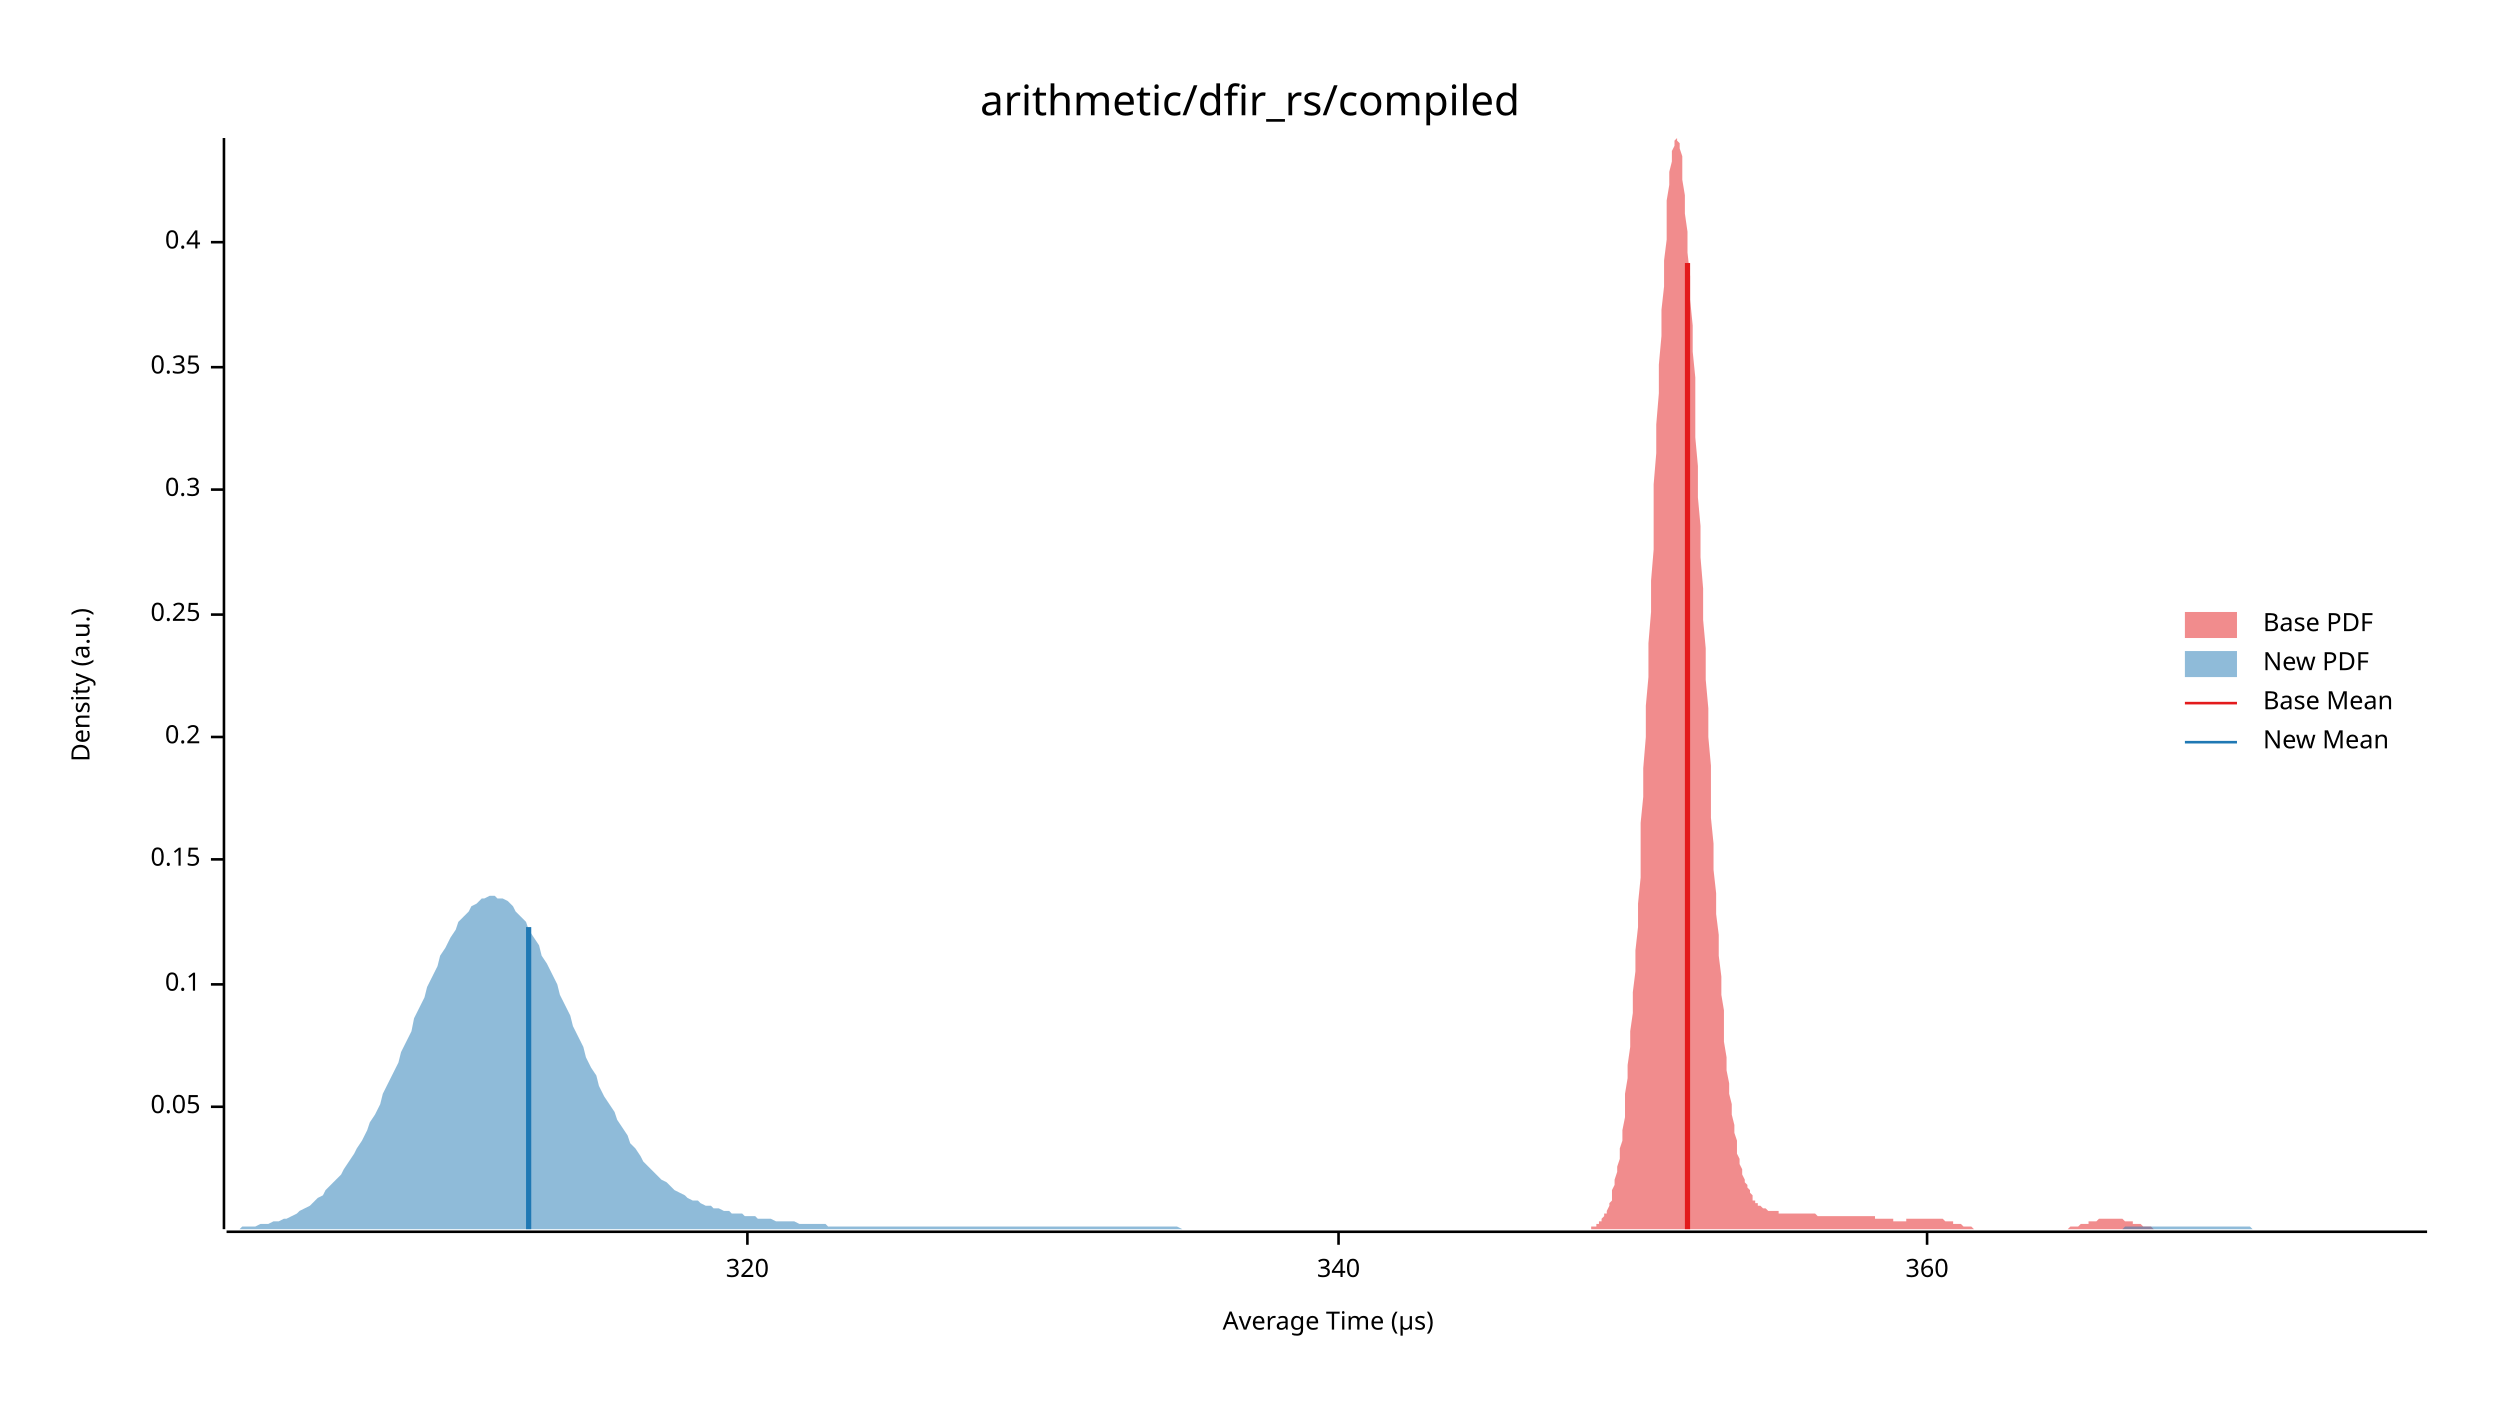
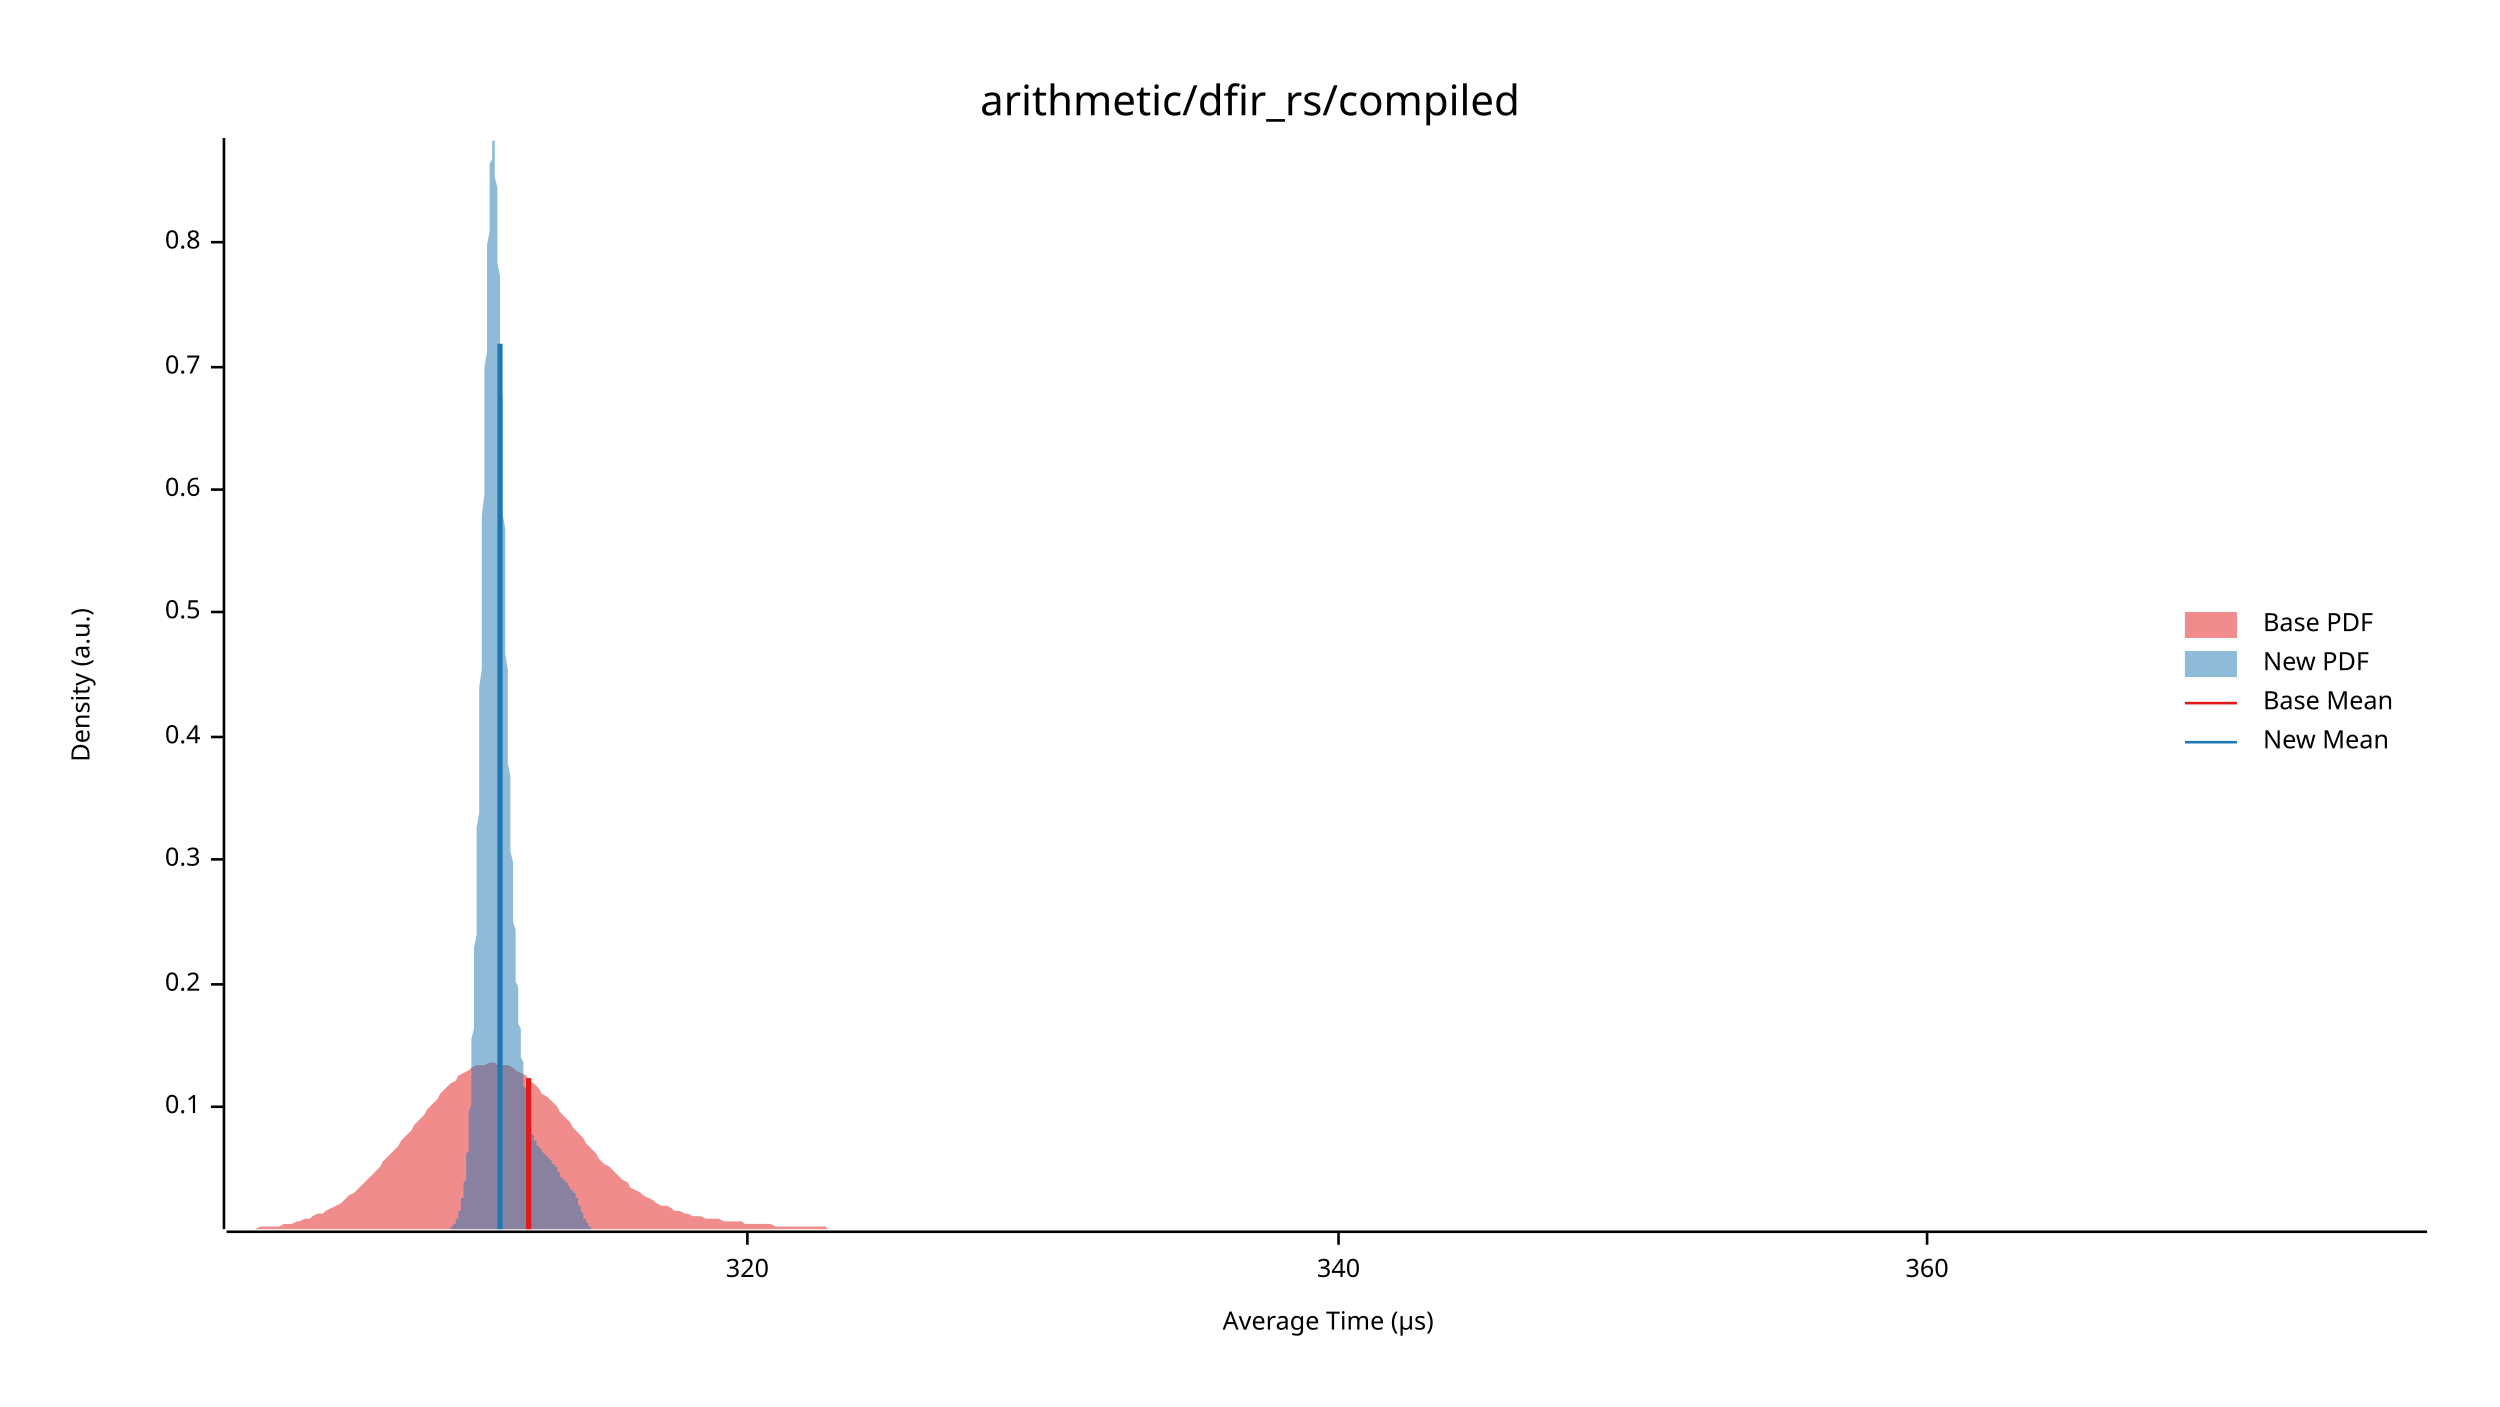
<svg xmlns="http://www.w3.org/2000/svg" width="960" height="540" viewBox="0 0 960 540">
  <text x="480" y="32" dy="0.76em" text-anchor="middle" font-family="sans-serif" font-size="16.129" opacity="1" fill="#000000">
arithmetic/dfir_rs/compiled
</text>
  <text x="27" y="263" dy="0.76em" text-anchor="middle" font-family="sans-serif" font-size="9.677" opacity="1" fill="#000000" transform="rotate(270, 27, 263)">
Density (a.u.)
</text>
  <text x="510" y="513" dy="-0.5ex" text-anchor="middle" font-family="sans-serif" font-size="9.677" opacity="1" fill="#000000">
Average Time (µs)
</text>
  <polyline fill="none" opacity="1" stroke="#000000" stroke-width="1" points="86,53 86,472 " />
  <text x="77" y="425" dy="0.5ex" text-anchor="end" font-family="sans-serif" font-size="9.677" opacity="1" fill="#000000">
- 0.05
+ 0.1
</text>
  <polyline fill="none" opacity="1" stroke="#000000" stroke-width="1" points="81,425 86,425 " />
  <text x="77" y="378" dy="0.5ex" text-anchor="end" font-family="sans-serif" font-size="9.677" opacity="1" fill="#000000">
- 0.1
+ 0.2
</text>
  <polyline fill="none" opacity="1" stroke="#000000" stroke-width="1" points="81,378 86,378 " />
  <text x="77" y="330" dy="0.5ex" text-anchor="end" font-family="sans-serif" font-size="9.677" opacity="1" fill="#000000">
- 0.15
+ 0.3
</text>
  <polyline fill="none" opacity="1" stroke="#000000" stroke-width="1" points="81,330 86,330 " />
  <text x="77" y="283" dy="0.5ex" text-anchor="end" font-family="sans-serif" font-size="9.677" opacity="1" fill="#000000">
- 0.2
+ 0.4
</text>
  <polyline fill="none" opacity="1" stroke="#000000" stroke-width="1" points="81,283 86,283 " />
-   <text x="77" y="236" dy="0.5ex" text-anchor="end" font-family="sans-serif" font-size="9.677" opacity="1" fill="#000000">
- 0.25
+   <text x="77" y="235" dy="0.5ex" text-anchor="end" font-family="sans-serif" font-size="9.677" opacity="1" fill="#000000">
+ 0.5
</text>
-   <polyline fill="none" opacity="1" stroke="#000000" stroke-width="1" points="81,236 86,236 " />
+   <polyline fill="none" opacity="1" stroke="#000000" stroke-width="1" points="81,235 86,235 " />
  <text x="77" y="188" dy="0.5ex" text-anchor="end" font-family="sans-serif" font-size="9.677" opacity="1" fill="#000000">
- 0.3
+ 0.6
</text>
  <polyline fill="none" opacity="1" stroke="#000000" stroke-width="1" points="81,188 86,188 " />
  <text x="77" y="141" dy="0.5ex" text-anchor="end" font-family="sans-serif" font-size="9.677" opacity="1" fill="#000000">
- 0.35
+ 0.7
</text>
  <polyline fill="none" opacity="1" stroke="#000000" stroke-width="1" points="81,141 86,141 " />
  <text x="77" y="93" dy="0.5ex" text-anchor="end" font-family="sans-serif" font-size="9.677" opacity="1" fill="#000000">
- 0.4
+ 0.8
</text>
  <polyline fill="none" opacity="1" stroke="#000000" stroke-width="1" points="81,93 86,93 " />
  <polyline fill="none" opacity="1" stroke="#000000" stroke-width="1" points="87,473 932,473 " />
  <text x="287" y="483" dy="0.76em" text-anchor="middle" font-family="sans-serif" font-size="9.677" opacity="1" fill="#000000">
320
</text>
  <polyline fill="none" opacity="1" stroke="#000000" stroke-width="1" points="287,473 287,478 " />
  <text x="514" y="483" dy="0.76em" text-anchor="middle" font-family="sans-serif" font-size="9.677" opacity="1" fill="#000000">
340
</text>
  <polyline fill="none" opacity="1" stroke="#000000" stroke-width="1" points="514,473 514,478 " />
  <text x="740" y="483" dy="0.76em" text-anchor="middle" font-family="sans-serif" font-size="9.677" opacity="1" fill="#000000">
360
</text>
  <polyline fill="none" opacity="1" stroke="#000000" stroke-width="1" points="740,473 740,478 " />
-   <polygon opacity="0.5" fill="#E31A1C" points="609,472 610,472 610,472 611,472 611,471 612,471 612,471 613,471 613,470 613,470 614,470 614,469 615,469 615,468 616,467 616,466 617,466 617,465 618,463 618,462 619,461 619,459 619,457 620,455 620,453 621,450 621,448 622,445 622,441 623,438 623,434 624,429 624,425 624,420 625,414 625,409 626,402 626,396 627,389 627,381 628,373 628,365 629,356 629,347 630,337 630,327 630,316 631,306 631,295 632,283 632,271 633,260 633,247 634,235 634,223 635,211 635,198 635,186 636,174 636,163 637,151 637,140 638,129 638,119 639,110 639,100 640,92 640,84 640,77 641,71 641,66 642,62 642,58 643,56 643,54 644,53 644,54 645,55 645,57 646,60 646,64 646,69 647,75 647,82 648,89 648,97 649,106 649,115 650,125 650,135 651,145 651,156 651,168 652,179 652,191 653,202 653,214 654,226 654,238 655,249 655,261 656,272 656,283 657,294 657,304 657,314 658,324 658,334 659,343 659,351 660,359 660,367 661,375 661,382 662,388 662,395 662,400 663,406 663,411 664,416 664,420 665,424 665,428 666,432 666,435 667,438 667,441 667,443 668,445 668,447 669,449 669,451 670,453 670,454 671,455 671,456 672,457 672,458 673,459 673,460 673,461 674,461 674,462 675,462 675,463 676,463 676,463 677,464 677,464 678,464 678,464 678,464 679,465 679,465 680,465 680,465 681,465 681,465 682,465 682,465 683,465 683,466 684,466 684,466 684,466 685,466 685,466 686,466 686,466 687,466 687,466 688,466 688,466 689,466 689,466 689,466 690,466 690,466 691,466 691,466 692,466 692,466 693,466 693,466 694,466 694,466 694,466 695,466 695,466 696,466 696,466 697,466 697,466 698,467 698,467 699,467 699,467 700,467 700,467 700,467 701,467 701,467 702,467 702,467 703,467 703,467 704,467 704,467 705,467 705,467 705,467 706,467 706,467 707,467 707,467 708,467 708,467 709,467 709,467 710,467 710,467 711,467 711,467 711,467 712,467 712,467 713,467 713,467 714,467 714,467 715,467 715,467 716,467 716,467 716,467 717,467 717,467 718,467 718,467 719,467 719,467 720,467 720,468 721,468 721,468 721,468 722,468 722,468 723,468 723,468 724,468 724,468 725,468 725,468 726,468 726,468 727,468 727,469 727,469 728,469 728,469 729,469 729,469 730,469 730,469 731,469 731,469 732,469 732,469 732,468 733,468 733,468 734,468 734,468 735,468 735,468 736,468 736,468 737,468 737,468 738,468 738,468 738,468 739,468 739,468 740,468 740,468 741,468 741,468 742,468 742,468 743,468 743,468 743,468 744,468 744,468 745,468 745,468 746,468 746,468 747,469 747,469 748,469 748,469 748,469 749,469 749,469 750,469 750,470 751,470 751,470 752,470 752,470 753,470 753,470 754,471 754,471 754,471 755,471 755,471 756,471 756,471 757,471 757,471 758,472 758,472 759,472 759,472 759,472 760,472 760,472 761,472 761,472 762,472 762,472 763,472 763,472 764,472 764,472 765,472 765,472 765,472 766,472 766,472 767,472 767,472 768,472 768,472 769,472 769,472 770,472 770,472 770,472 771,472 771,472 772,472 772,472 773,472 773,472 774,472 774,472 775,472 775,472 775,472 776,472 776,472 777,472 777,472 778,472 778,472 779,472 779,472 780,472 780,472 781,472 781,472 781,472 782,472 782,472 783,472 783,472 784,472 784,472 785,472 785,472 786,472 786,472 786,472 787,472 787,472 788,472 788,472 789,472 789,472 790,472 790,472 791,472 791,472 792,472 792,472 792,472 793,472 793,472 794,472 794,472 795,471 795,471 796,471 796,471 797,471 797,471 797,471 798,471 798,471 799,470 799,470 800,470 800,470 801,470 801,470 802,470 802,469 802,469 803,469 803,469 804,469 804,469 805,469 805,469 806,468 806,468 807,468 807,468 808,468 808,468 808,468 809,468 809,468 810,468 810,468 811,468 811,468 812,468 812,468 813,468 813,468 813,468 814,468 814,468 815,468 815,468 816,469 816,469 817,469 817,469 818,469 818,469 819,469 819,469 819,470 820,470 820,470 821,470 821,470 822,470 822,470 823,471 823,471 824,471 824,471 824,471 825,471 825,471 826,471 826,471 827,472 827,472 828,472 828,472 829,472 829,472 829,472 830,472 830,472 831,472 831,472 832,472 832,472 833,472 833,472 834,472 834,472 835,472 835,472 835,472 836,472 836,472 837,472 837,472 838,472 838,472 609,472 " />
-   <polygon opacity="0.5" fill="#1F78B4" points="87,472 88,472 90,472 92,472 93,471 95,471 97,471 98,471 100,470 102,470 103,470 105,469 107,469 109,468 110,468 112,467 114,466 115,465 117,464 119,463 120,462 122,460 124,459 125,457 127,455 129,453 131,451 132,449 134,446 136,443 137,441 139,438 141,434 142,431 144,428 146,424 147,420 149,416 151,412 153,408 154,404 156,400 158,396 159,391 161,387 163,383 164,379 166,375 168,371 169,367 171,364 173,360 175,357 176,354 178,352 180,350 181,348 183,347 185,345 186,345 188,344 190,344 191,345 193,345 195,346 197,348 198,350 200,352 202,354 203,357 205,360 207,363 208,367 210,370 212,374 214,378 215,382 217,386 219,390 220,394 222,398 224,402 225,406 227,410 229,413 230,417 232,421 234,424 236,427 237,430 239,433 241,436 242,439 244,441 246,444 247,446 249,448 251,450 252,451 254,453 256,454 258,456 259,457 261,458 263,459 264,460 266,461 268,461 269,462 271,463 273,463 274,464 276,464 278,465 280,465 281,466 283,466 285,466 286,467 288,467 290,467 291,468 293,468 295,468 296,468 298,469 300,469 302,469 303,469 305,469 307,470 308,470 310,470 312,470 313,470 315,470 317,470 318,471 320,471 322,471 324,471 325,471 327,471 329,471 330,471 332,471 334,471 335,471 337,471 339,471 341,471 342,471 344,471 346,471 347,471 349,471 351,471 352,471 354,471 356,471 357,471 359,471 361,471 363,471 364,471 366,471 368,471 369,471 371,471 373,471 374,471 376,471 378,471 379,471 381,471 383,471 385,471 386,471 388,471 390,471 391,471 393,471 395,471 396,471 398,471 400,471 401,471 403,471 405,471 407,471 408,471 410,471 412,471 413,471 415,471 417,471 418,471 420,471 422,471 423,471 425,471 427,471 429,471 430,471 432,471 434,471 435,471 437,471 439,471 440,471 442,471 444,471 445,471 447,471 449,471 451,471 452,471 454,472 456,472 457,472 459,472 461,472 462,472 464,472 466,472 468,472 469,472 471,472 473,472 474,472 476,472 478,472 479,472 481,472 483,472 484,472 486,472 488,472 490,472 491,472 493,472 495,472 496,472 498,472 500,472 501,472 503,472 505,472 506,472 508,472 510,472 512,472 513,472 515,472 517,472 518,472 520,472 522,472 523,472 525,472 527,472 528,472 530,472 532,472 534,472 535,472 537,472 539,472 540,472 542,472 544,472 545,472 547,472 549,472 550,472 552,472 554,472 556,472 557,472 559,472 561,472 562,472 564,472 566,472 567,472 569,472 571,472 573,472 574,472 576,472 578,472 579,472 581,472 583,472 584,472 586,472 588,472 589,472 591,472 593,472 595,472 596,472 598,472 600,472 601,472 603,472 605,472 606,472 608,472 610,472 611,472 613,472 615,472 617,472 618,472 620,472 622,472 623,472 625,472 627,472 628,472 630,472 632,472 633,472 635,472 637,472 639,472 640,472 642,472 644,472 645,472 647,472 649,472 650,472 652,472 654,472 655,472 657,472 659,472 661,472 662,472 664,472 666,472 667,472 669,472 671,472 672,472 674,472 676,472 677,472 679,472 681,472 683,472 684,472 686,472 688,472 689,472 691,472 693,472 694,472 696,472 698,472 700,472 701,472 703,472 705,472 706,472 708,472 710,472 711,472 713,472 715,472 716,472 718,472 720,472 722,472 723,472 725,472 727,472 728,472 730,472 732,472 733,472 735,472 737,472 738,472 740,472 742,472 744,472 745,472 747,472 749,472 750,472 752,472 754,472 755,472 757,472 759,472 760,472 762,472 764,472 766,472 767,472 769,472 771,472 772,472 774,472 776,472 777,472 779,472 781,472 782,472 784,472 786,472 788,472 789,472 791,472 793,472 794,472 796,472 798,472 799,472 801,472 803,472 804,472 806,472 808,472 810,472 811,472 813,472 815,472 816,471 818,471 820,471 821,471 823,471 825,471 827,471 828,471 830,471 832,471 833,471 835,471 837,471 838,471 840,471 842,471 843,471 845,471 847,471 849,471 850,471 852,471 854,471 855,471 857,471 859,471 860,471 862,471 864,471 865,472 867,472 869,472 871,472 872,472 874,472 876,472 877,472 879,472 881,472 882,472 884,472 886,472 887,472 889,472 891,472 893,472 894,472 896,472 898,472 899,472 901,472 903,472 904,472 906,472 908,472 909,472 911,472 913,472 915,472 916,472 918,472 920,472 921,472 923,472 925,472 926,472 928,472 930,472 932,472 932,472 87,472 " />
-   <polyline fill="none" opacity="1" stroke="#E31A1C" stroke-width="2" points="648,472 648,101 " />
-   <polyline fill="none" opacity="1" stroke="#1F78B4" stroke-width="2" points="203,472 203,356 " />
+   <polygon opacity="0.5" fill="#E31A1C" points="87,472 88,472 90,472 92,472 93,472 95,472 97,472 98,472 100,471 102,471 103,471 105,471 107,471 109,470 110,470 112,470 114,469 115,469 117,468 119,468 120,467 122,466 124,466 125,465 127,464 129,463 131,462 132,461 134,459 136,458 137,457 139,455 141,453 142,452 144,450 146,448 147,446 149,444 151,442 153,440 154,438 156,436 158,434 159,432 161,430 163,428 164,426 166,424 168,422 169,420 171,418 173,416 175,415 176,413 178,412 180,411 181,410 183,409 185,409 186,409 188,408 190,408 191,409 193,409 195,409 197,410 198,411 200,412 202,413 203,415 205,416 207,418 208,420 210,421 212,423 214,425 215,427 217,429 219,431 220,433 222,435 224,437 225,439 227,441 229,443 230,445 232,447 234,448 236,450 237,451 239,453 241,454 242,456 244,457 246,458 247,459 249,460 251,461 252,462 254,463 256,463 258,464 259,465 261,465 263,466 264,466 266,467 268,467 269,467 271,468 273,468 274,468 276,468 278,469 280,469 281,469 283,469 285,469 286,470 288,470 290,470 291,470 293,470 295,470 296,470 298,471 300,471 302,471 303,471 305,471 307,471 308,471 310,471 312,471 313,471 315,471 317,471 318,472 320,472 322,472 324,472 325,472 327,472 329,472 330,472 332,472 334,472 335,472 337,472 339,472 341,472 342,472 344,472 346,472 347,472 349,472 351,472 352,472 354,472 356,472 357,472 359,472 361,472 363,472 364,472 366,472 368,472 369,472 371,472 373,472 374,472 376,472 378,472 379,472 381,472 383,472 385,472 386,472 388,472 390,472 391,472 393,472 395,472 396,472 398,472 400,472 401,472 403,472 405,472 407,472 408,472 410,472 412,472 413,472 415,472 417,472 418,472 420,472 422,472 423,472 425,472 427,472 429,472 430,472 432,472 434,472 435,472 437,472 439,472 440,472 442,472 444,472 445,472 447,472 449,472 451,472 452,472 454,472 456,472 457,472 459,472 461,472 462,472 464,472 466,472 468,472 469,472 471,472 473,472 474,472 476,472 478,472 479,472 481,472 483,472 484,472 486,472 488,472 490,472 491,472 493,472 495,472 496,472 498,472 500,472 501,472 503,472 505,472 506,472 508,472 510,472 512,472 513,472 515,472 517,472 518,472 520,472 522,472 523,472 525,472 527,472 528,472 530,472 532,472 534,472 535,472 537,472 539,472 540,472 542,472 544,472 545,472 547,472 549,472 550,472 552,472 554,472 556,472 557,472 559,472 561,472 562,472 564,472 566,472 567,472 569,472 571,472 573,472 574,472 576,472 578,472 579,472 581,472 583,472 584,472 586,472 588,472 589,472 591,472 593,472 595,472 596,472 598,472 600,472 601,472 603,472 605,472 606,472 608,472 610,472 611,472 613,472 615,472 617,472 618,472 620,472 622,472 623,472 625,472 627,472 628,472 630,472 632,472 633,472 635,472 637,472 639,472 640,472 642,472 644,472 645,472 647,472 649,472 650,472 652,472 654,472 655,472 657,472 659,472 661,472 662,472 664,472 666,472 667,472 669,472 671,472 672,472 674,472 676,472 677,472 679,472 681,472 683,472 684,472 686,472 688,472 689,472 691,472 693,472 694,472 696,472 698,472 700,472 701,472 703,472 705,472 706,472 708,472 710,472 711,472 713,472 715,472 716,472 718,472 720,472 722,472 723,472 725,472 727,472 728,472 730,472 732,472 733,472 735,472 737,472 738,472 740,472 742,472 744,472 745,472 747,472 749,472 750,472 752,472 754,472 755,472 757,472 759,472 760,472 762,472 764,472 766,472 767,472 769,472 771,472 772,472 774,472 776,472 777,472 779,472 781,472 782,472 784,472 786,472 788,472 789,472 791,472 793,472 794,472 796,472 798,472 799,472 801,472 803,472 804,472 806,472 808,472 810,472 811,472 813,472 815,472 816,472 818,472 820,472 821,472 823,472 825,472 827,472 828,472 830,472 832,472 833,472 835,472 837,472 838,472 840,472 842,472 843,472 845,472 847,472 849,472 850,472 852,472 854,472 855,472 857,472 859,472 860,472 862,472 864,472 865,472 867,472 869,472 871,472 872,472 874,472 876,472 877,472 879,472 881,472 882,472 884,472 886,472 887,472 889,472 891,472 893,472 894,472 896,472 898,472 899,472 901,472 903,472 904,472 906,472 908,472 909,472 911,472 913,472 915,472 916,472 918,472 920,472 921,472 923,472 925,472 926,472 928,472 930,472 932,472 932,472 87,472 " />
+   <polygon opacity="0.5" fill="#1F78B4" points="170,472 170,472 170,472 170,472 170,472 170,472 170,472 170,472 171,472 171,472 171,472 171,472 171,472 171,472 171,472 171,472 172,472 172,472 172,472 172,472 172,472 172,472 172,472 172,472 173,472 173,472 173,471 173,471 173,471 173,471 173,471 173,471 173,471 174,471 174,471 174,471 174,470 174,470 174,470 174,470 174,470 175,470 175,469 175,469 175,469 175,469 175,468 175,468 175,468 176,468 176,467 176,467 176,467 176,466 176,466 176,466 176,465 177,465 177,464 177,464 177,463 177,463 177,462 177,462 177,461 177,460 178,460 178,459 178,458 178,457 178,457 178,456 178,455 178,454 179,453 179,452 179,450 179,449 179,448 179,446 179,445 179,443 180,442 180,440 180,438 180,436 180,434 180,432 180,429 180,427 181,424 181,422 181,419 181,416 181,413 181,410 181,406 181,403 181,399 182,395 182,391 182,387 182,383 182,378 182,374 182,369 182,364 183,359 183,353 183,348 183,342 183,336 183,331 183,324 183,318 184,312 184,305 184,299 184,292 184,285 184,278 184,271 184,264 185,257 185,250 185,242 185,235 185,227 185,220 185,213 185,205 185,198 186,190 186,183 186,176 186,169 186,162 186,155 186,148 186,141 187,135 187,128 187,122 187,116 187,110 187,104 187,99 187,94 188,89 188,85 188,80 188,76 188,73 188,69 188,66 188,63 189,61 189,59 189,57 189,56 189,55 189,54 189,54 189,53 189,54 190,54 190,56 190,57 190,59 190,61 190,63 190,65 190,68 191,72 191,75 191,79 191,83 191,87 191,92 191,96 191,101 192,106 192,112 192,117 192,123 192,129 192,134 192,140 192,147 193,153 193,159 193,165 193,171 193,178 193,184 193,190 193,197 194,203 194,209 194,216 194,222 194,228 194,234 194,240 194,246 194,251 195,257 195,262 195,268 195,273 195,278 195,283 195,288 195,293 196,298 196,302 196,307 196,311 196,315 196,319 196,323 196,327 197,331 197,334 197,338 197,341 197,345 197,348 197,351 197,354 198,357 198,359 198,362 198,365 198,367 198,370 198,372 198,374 198,377 199,379 199,381 199,383 199,385 199,387 199,389 199,391 199,393 200,395 200,397 200,398 200,400 200,402 200,403 200,405 200,406 201,408 201,409 201,411 201,412 201,413 201,415 201,416 201,417 202,418 202,419 202,420 202,421 202,422 202,423 202,424 202,425 202,426 203,427 203,428 203,428 203,429 203,430 203,430 203,431 203,432 204,432 204,433 204,433 204,434 204,434 204,435 204,435 204,435 205,436 205,436 205,436 205,437 205,437 205,437 205,438 205,438 206,438 206,438 206,439 206,439 206,439 206,439 206,439 206,440 206,440 207,440 207,440 207,440 207,441 207,441 207,441 207,441 207,441 208,441 208,442 208,442 208,442 208,442 208,442 208,442 208,442 209,443 209,443 209,443 209,443 209,443 209,443 209,443 209,443 210,444 210,444 210,444 210,444 210,444 210,444 210,444 210,444 210,444 211,445 211,445 211,445 211,445 211,445 211,445 211,445 211,445 212,446 212,446 212,446 212,446 212,446 212,446 212,446 212,447 213,447 213,447 213,447 213,447 213,447 213,448 213,448 213,448 214,448 214,448 214,449 214,449 214,449 214,449 214,449 214,450 214,450 215,450 215,450 215,451 215,451 215,451 215,451 215,451 215,452 216,452 216,452 216,452 216,452 216,453 216,453 216,453 216,453 217,453 217,453 217,454 217,454 217,454 217,454 217,454 217,454 218,454 218,455 218,455 218,455 218,455 218,455 218,455 218,455 218,455 219,456 219,456 219,456 219,456 219,456 219,456 219,456 219,457 220,457 220,457 220,457 220,457 220,457 220,458 220,458 220,458 221,458 221,458 221,459 221,459 221,459 221,459 221,460 221,460 222,460 222,461 222,461 222,461 222,462 222,462 222,462 222,462 222,463 223,463 223,463 223,464 223,464 223,464 223,465 223,465 223,465 224,466 224,466 224,466 224,466 224,467 224,467 224,467 224,468 225,468 225,468 225,468 225,469 225,469 225,469 225,469 225,469 226,470 226,470 226,470 226,470 226,470 226,470 226,471 226,471 226,471 227,471 227,471 227,471 227,471 227,471 227,471 227,472 227,472 228,472 228,472 228,472 228,472 228,472 228,472 228,472 228,472 229,472 229,472 229,472 229,472 229,472 229,472 229,472 229,472 230,472 230,472 230,472 230,472 230,472 230,472 230,472 170,472 " />
+   <polyline fill="none" opacity="1" stroke="#E31A1C" stroke-width="2" points="203,472 203,414 " />
+   <polyline fill="none" opacity="1" stroke="#1F78B4" stroke-width="2" points="192,472 192,132 " />
  <text x="869" y="235" dy="0.76em" text-anchor="start" font-family="sans-serif" font-size="9.677" opacity="1" fill="#000000">
Base PDF
</text>
  <text x="869" y="250" dy="0.76em" text-anchor="start" font-family="sans-serif" font-size="9.677" opacity="1" fill="#000000">
New PDF
</text>
  <text x="869" y="265" dy="0.76em" text-anchor="start" font-family="sans-serif" font-size="9.677" opacity="1" fill="#000000">
Base Mean
</text>
  <text x="869" y="280" dy="0.76em" text-anchor="start" font-family="sans-serif" font-size="9.677" opacity="1" fill="#000000">
New Mean
</text>
  <rect x="839" y="235" width="20" height="10" opacity="0.5" fill="#E31A1C" stroke="none" />
  <rect x="839" y="250" width="20" height="10" opacity="0.5" fill="#1F78B4" stroke="none" />
  <polyline fill="none" opacity="1" stroke="#E31A1C" stroke-width="1" points="839,270 859,270 " />
  <polyline fill="none" opacity="1" stroke="#1F78B4" stroke-width="1" points="839,285 859,285 " />
</svg>
